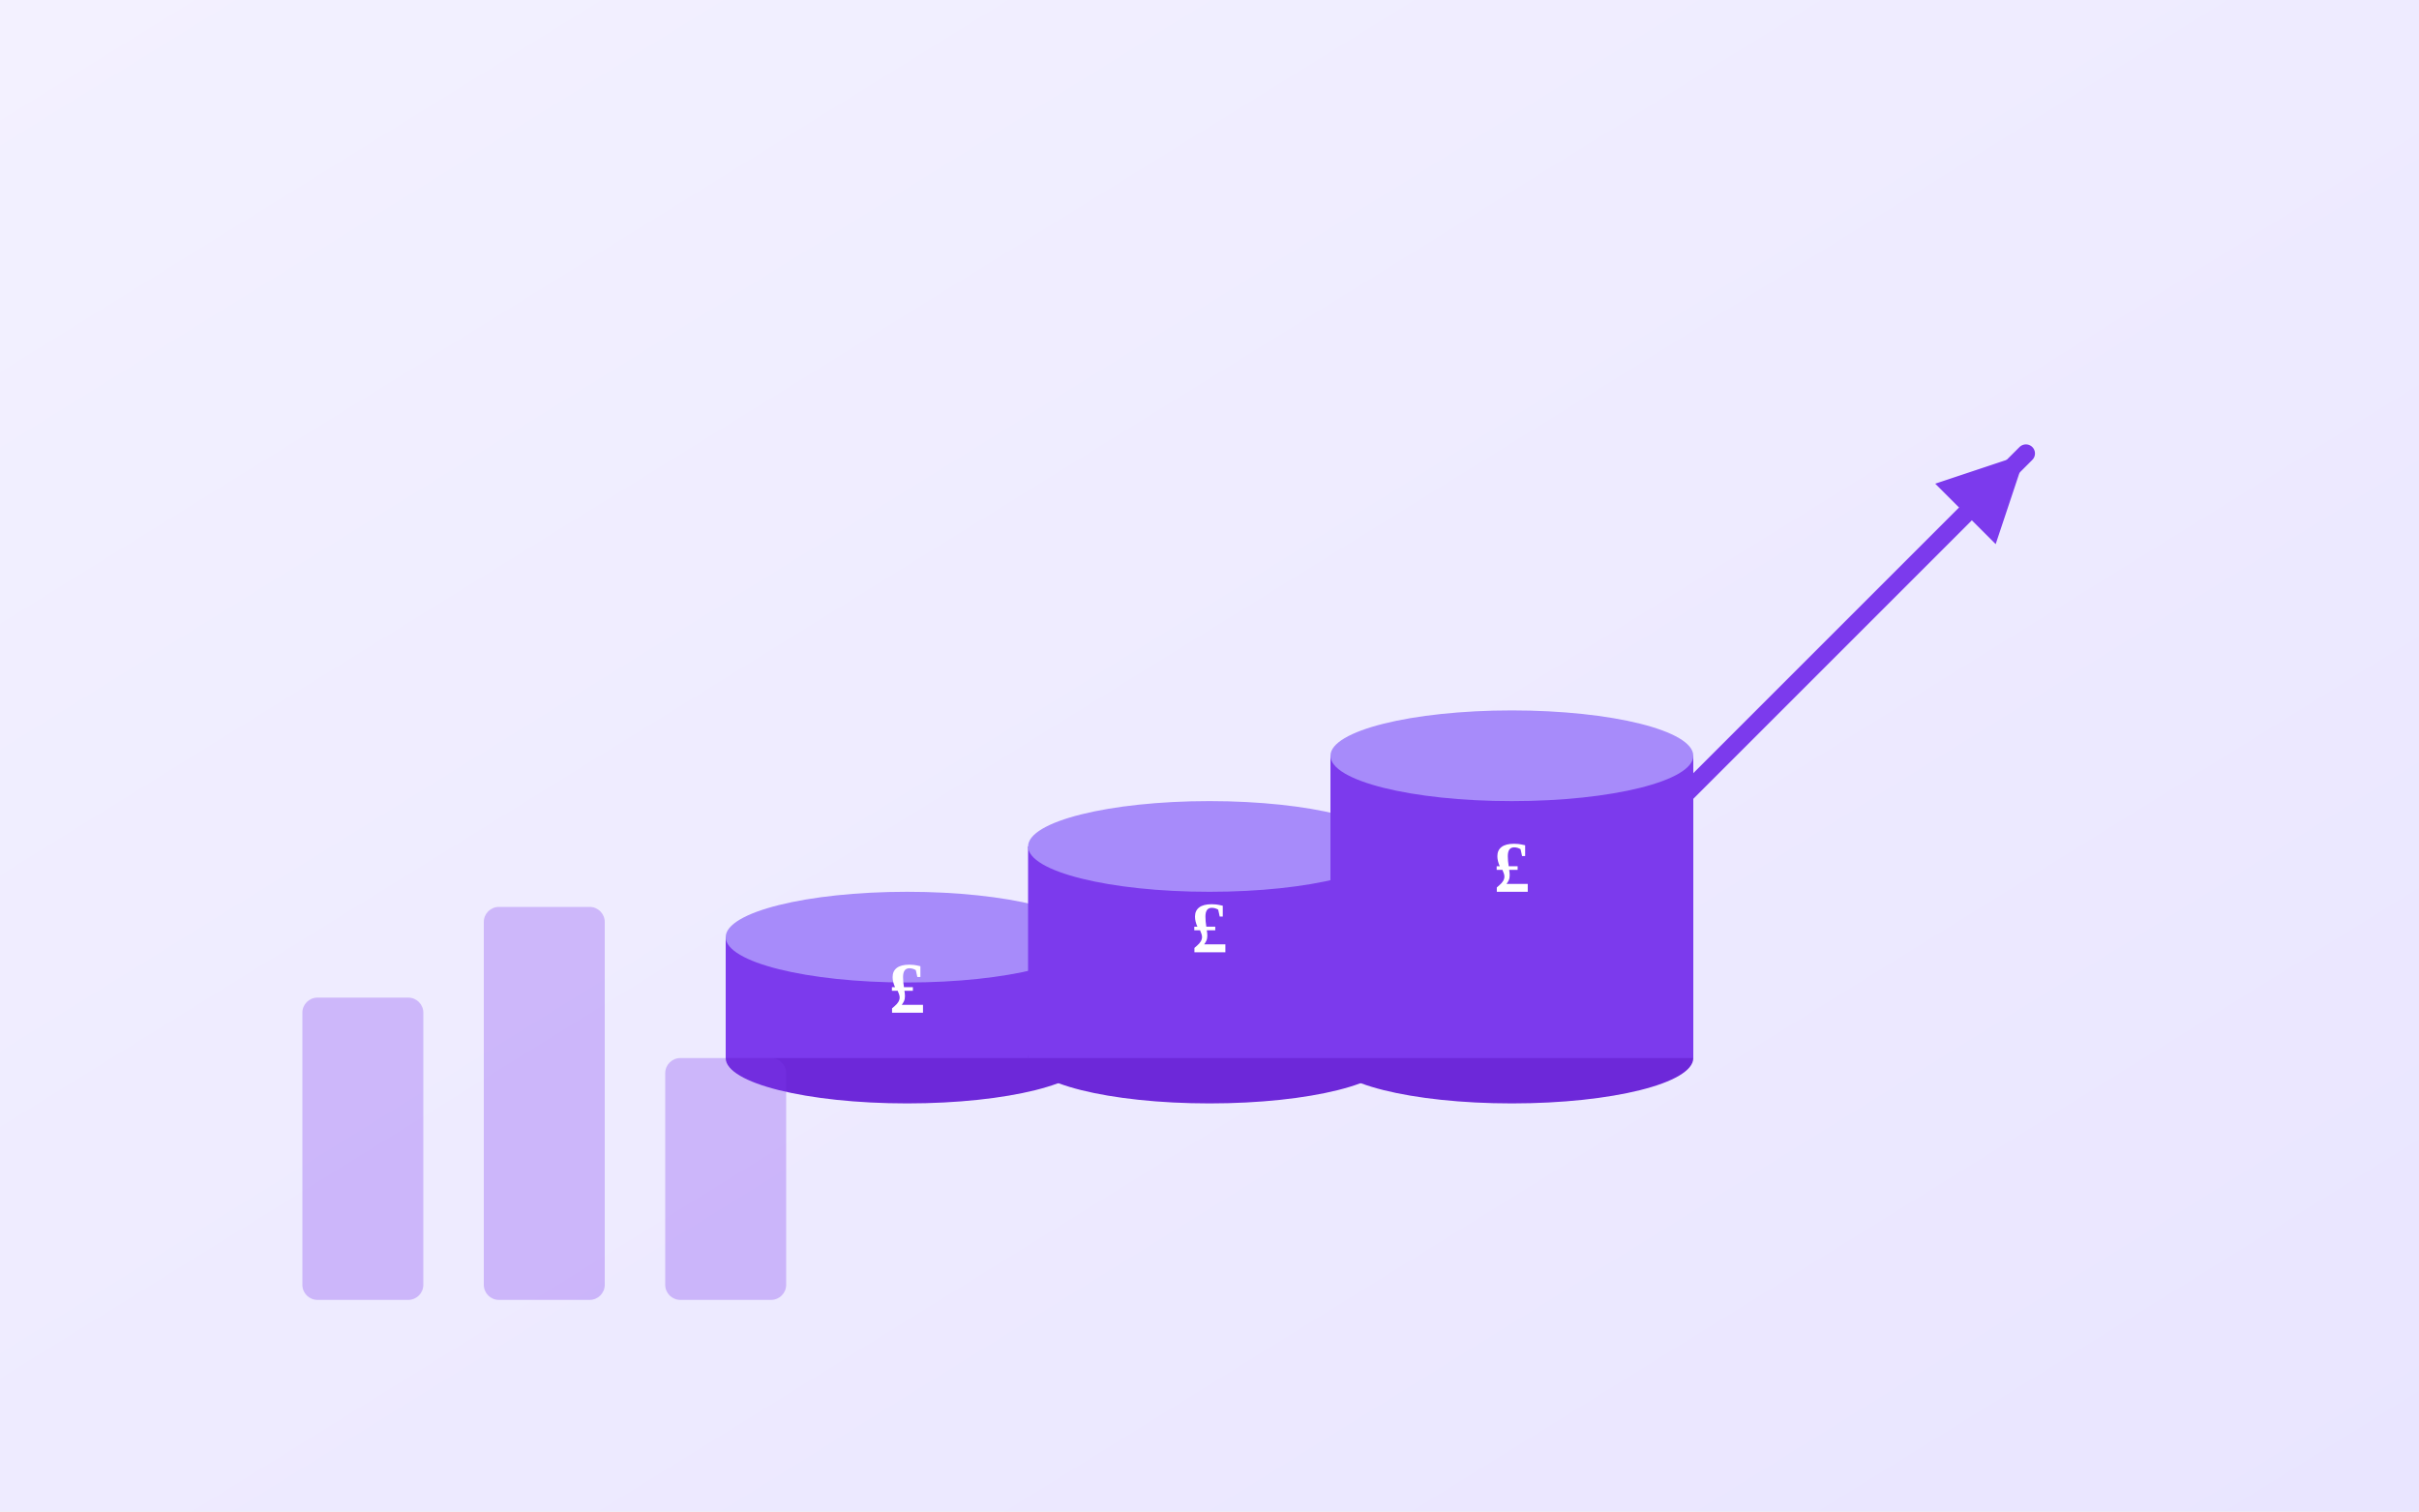
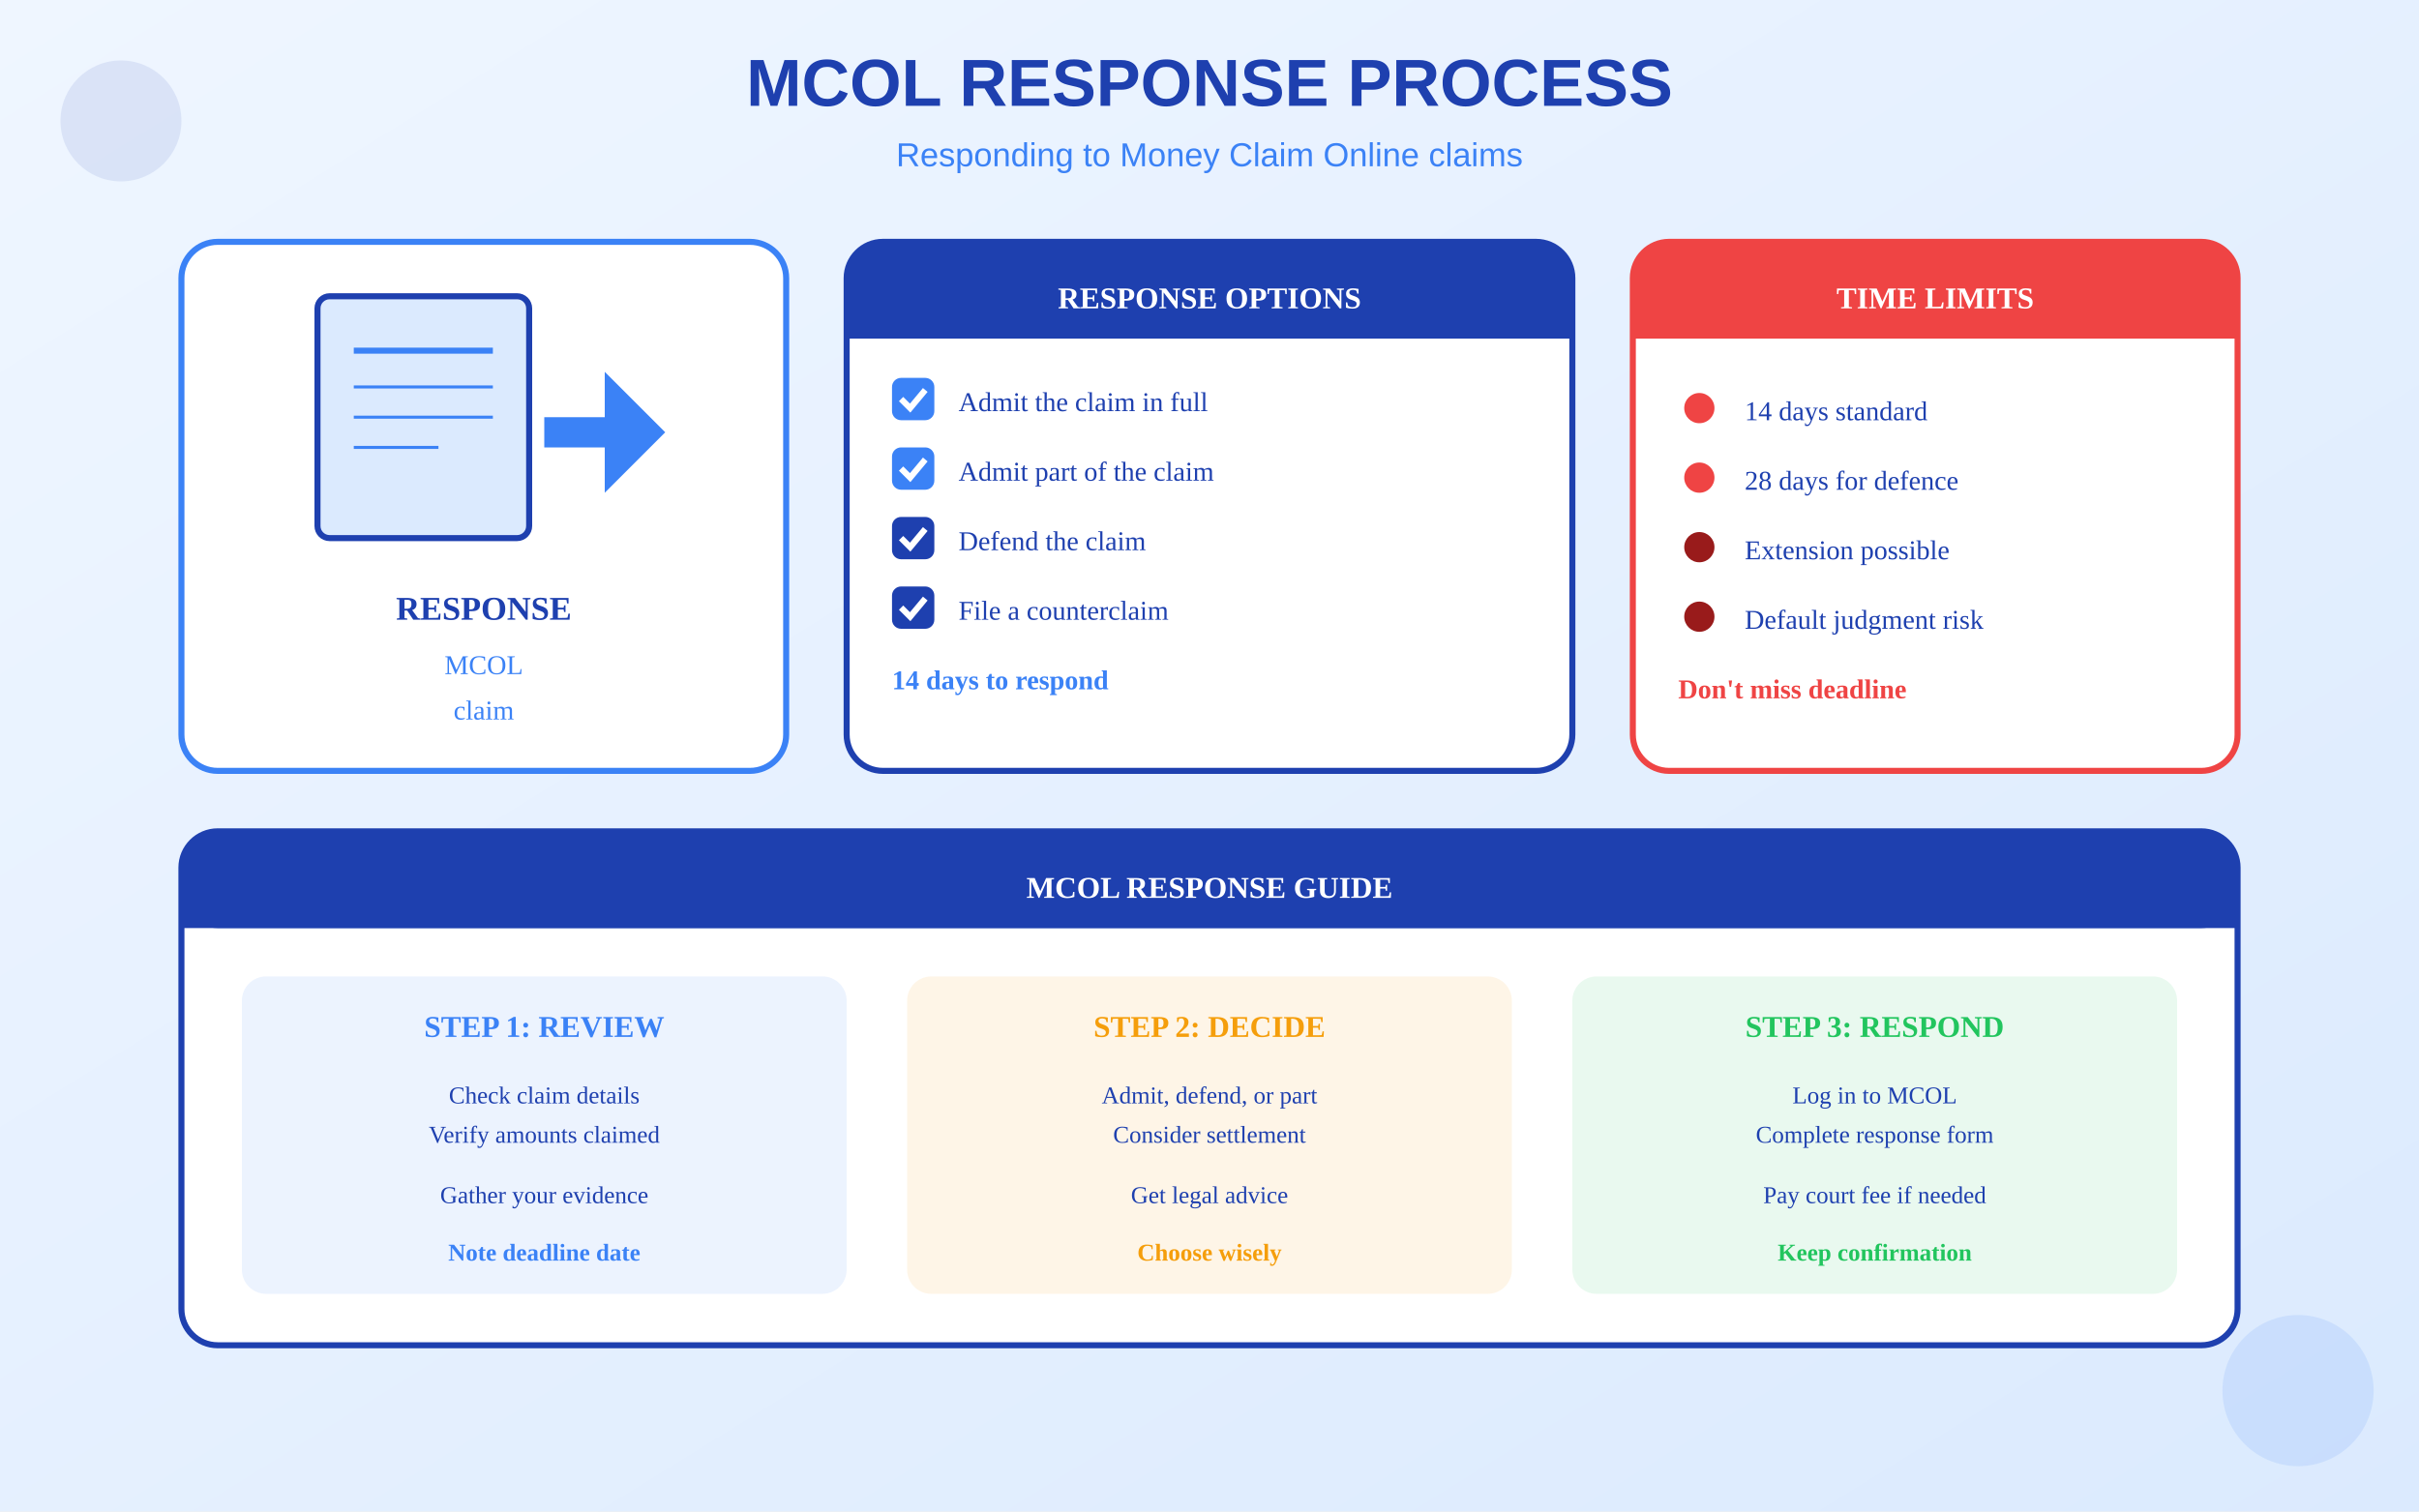
<svg xmlns="http://www.w3.org/2000/svg" viewBox="0 0 800 500">
  <defs>
    <linearGradient id="bgGrad" x1="0%" y1="0%" x2="100%" y2="100%">
-       <stop offset="0%" style="stop-color:#F3F1FF" />
-       <stop offset="100%" style="stop-color:#E9E5FF" />
+       <stop offset="0%" style="stop-color:#EFF6FF" />
+       <stop offset="100%" style="stop-color:#DBEAFE" />
    </linearGradient>
  </defs>
  <rect width="800" height="500" fill="url(#bgGrad)" />
-   <g transform="translate(300, 150)">
-     <ellipse cx="0" cy="200" rx="60" ry="15" fill="#6D28D9" />
-     <rect x="-60" y="160" width="120" height="40" fill="#7C3AED" />
-     <ellipse cx="0" cy="160" rx="60" ry="15" fill="#A78BFA" />
-     <text x="0" y="185" text-anchor="middle" fill="white" font-size="24" font-weight="bold">£</text>
-     <ellipse cx="100" cy="200" rx="60" ry="15" fill="#6D28D9" />
-     <rect x="40" y="130" width="120" height="70" fill="#7C3AED" />
-     <ellipse cx="100" cy="130" rx="60" ry="15" fill="#A78BFA" />
-     <text x="100" y="165" text-anchor="middle" fill="white" font-size="24" font-weight="bold">£</text>
-     <ellipse cx="200" cy="200" rx="60" ry="15" fill="#6D28D9" />
-     <rect x="140" y="100" width="120" height="100" fill="#7C3AED" />
-     <ellipse cx="200" cy="100" rx="60" ry="15" fill="#A78BFA" />
-     <text x="200" y="145" text-anchor="middle" fill="white" font-size="24" font-weight="bold">£</text>
+   <text x="400" y="35" text-anchor="middle" fill="#1E40AF" font-size="22" font-weight="bold" font-family="Arial">MCOL RESPONSE PROCESS</text>
+   <text x="400" y="55" text-anchor="middle" fill="#3B82F6" font-size="11" font-family="Arial">Responding to Money Claim Online claims</text>
+   <g transform="translate(60, 80)">
+     <rect x="0" y="0" width="200" height="175" rx="12" fill="white" stroke="#3B82F6" stroke-width="2" />
+     <g transform="translate(25, 8)">
+       <rect x="20" y="10" width="70" height="80" rx="4" fill="#DBEAFE" stroke="#1E40AF" stroke-width="2" />
+       <line x1="32" y1="28" x2="78" y2="28" stroke="#3B82F6" stroke-width="2" />
+       <line x1="32" y1="40" x2="78" y2="40" stroke="#3B82F6" stroke-width="1" />
+       <line x1="32" y1="50" x2="78" y2="50" stroke="#3B82F6" stroke-width="1" />
+       <line x1="32" y1="60" x2="60" y2="60" stroke="#3B82F6" stroke-width="1" />
+       <path d="M95 50 L115 50 L115 35 L135 55 L115 75 L115 60 L95 60 Z" fill="#3B82F6" />
+     </g>
+     <text x="100" y="125" text-anchor="middle" fill="#1E40AF" font-size="11" font-weight="bold">RESPONSE</text>
+     <text x="100" y="143" text-anchor="middle" fill="#3B82F6" font-size="9">MCOL</text>
+     <text x="100" y="158" text-anchor="middle" fill="#3B82F6" font-size="9">claim</text>
  </g>
-   <g transform="translate(550, 120)">
-     <line x1="0" y1="150" x2="120" y2="30" stroke="#7C3AED" stroke-width="6" stroke-linecap="round" />
-     <polygon points="120,30 90,40 110,60" fill="#7C3AED" />
+   <g transform="translate(280, 80)">
+     <rect x="0" y="0" width="240" height="175" rx="12" fill="white" stroke="#1E40AF" stroke-width="2" />
+     <rect x="0" y="0" width="240" height="32" rx="12" fill="#1E40AF" />
+     <rect x="0" y="20" width="240" height="12" fill="#1E40AF" />
+     <text x="120" y="22" text-anchor="middle" fill="white" font-size="10" font-weight="bold">RESPONSE OPTIONS</text>
+     <g transform="translate(15, 45)">
+       <rect x="0" y="0" width="14" height="14" rx="3" fill="#3B82F6" />
+       <path d="M3 7 L6 10 L11 4" stroke="white" stroke-width="2" fill="none" />
+       <text x="22" y="11" fill="#1E40AF" font-size="9">Admit the claim in full</text>
+     </g>
+     <g transform="translate(15, 68)">
+       <rect x="0" y="0" width="14" height="14" rx="3" fill="#3B82F6" />
+       <path d="M3 7 L6 10 L11 4" stroke="white" stroke-width="2" fill="none" />
+       <text x="22" y="11" fill="#1E40AF" font-size="9">Admit part of the claim</text>
+     </g>
+     <g transform="translate(15, 91)">
+       <rect x="0" y="0" width="14" height="14" rx="3" fill="#1E40AF" />
+       <path d="M3 7 L6 10 L11 4" stroke="white" stroke-width="2" fill="none" />
+       <text x="22" y="11" fill="#1E40AF" font-size="9">Defend the claim</text>
+     </g>
+     <g transform="translate(15, 114)">
+       <rect x="0" y="0" width="14" height="14" rx="3" fill="#1E40AF" />
+       <path d="M3 7 L6 10 L11 4" stroke="white" stroke-width="2" fill="none" />
+       <text x="22" y="11" fill="#1E40AF" font-size="9">File a counterclaim</text>
+     </g>
+     <g transform="translate(15, 137)">
+       <text x="0" y="11" fill="#3B82F6" font-size="9" font-weight="bold">14 days to respond</text>
+     </g>
  </g>
-   <g transform="translate(100, 250)" opacity="0.3">
-     <rect x="0" y="80" width="40" height="100" rx="5" fill="#7C3AED" />
-     <rect x="60" y="50" width="40" height="130" rx="5" fill="#7C3AED" />
-     <rect x="120" y="100" width="40" height="80" rx="5" fill="#7C3AED" />
+   <g transform="translate(540, 80)">
+     <rect x="0" y="0" width="200" height="175" rx="12" fill="white" stroke="#EF4444" stroke-width="2" />
+     <rect x="0" y="0" width="200" height="32" rx="12" fill="#EF4444" />
+     <rect x="0" y="20" width="200" height="12" fill="#EF4444" />
+     <text x="100" y="22" text-anchor="middle" fill="white" font-size="10" font-weight="bold">TIME LIMITS</text>
+     <g transform="translate(15, 48)">
+       <circle cx="7" cy="7" r="5" fill="#EF4444" />
+       <text x="22" y="11" fill="#1E40AF" font-size="9">14 days standard</text>
+     </g>
+     <g transform="translate(15, 71)">
+       <circle cx="7" cy="7" r="5" fill="#EF4444" />
+       <text x="22" y="11" fill="#1E40AF" font-size="9">28 days for defence</text>
+     </g>
+     <g transform="translate(15, 94)">
+       <circle cx="7" cy="7" r="5" fill="#991B1B" />
+       <text x="22" y="11" fill="#1E40AF" font-size="9">Extension possible</text>
+     </g>
+     <g transform="translate(15, 117)">
+       <circle cx="7" cy="7" r="5" fill="#991B1B" />
+       <text x="22" y="11" fill="#1E40AF" font-size="9">Default judgment risk</text>
+     </g>
+     <g transform="translate(15, 140)">
+       <text x="0" y="11" fill="#EF4444" font-size="9" font-weight="bold">Don't miss deadline</text>
+     </g>
  </g>
+   <g transform="translate(60, 275)">
+     <rect x="0" y="0" width="680" height="170" rx="12" fill="white" stroke="#1E40AF" stroke-width="2" />
+     <rect x="0" y="0" width="680" height="32" rx="12" fill="#1E40AF" />
+     <rect x="0" y="20" width="680" height="12" fill="#1E40AF" />
+     <text x="340" y="22" text-anchor="middle" fill="white" font-size="10" font-weight="bold">MCOL RESPONSE GUIDE</text>
+     <g transform="translate(20, 48)">
+       <rect x="0" y="0" width="200" height="105" rx="8" fill="#3B82F6" opacity="0.1" />
+       <text x="100" y="20" text-anchor="middle" fill="#3B82F6" font-size="10" font-weight="bold">STEP 1: REVIEW</text>
+       <text x="100" y="42" text-anchor="middle" fill="#1E40AF" font-size="8">Check claim details</text>
+       <text x="100" y="55" text-anchor="middle" fill="#1E40AF" font-size="8">Verify amounts claimed</text>
+       <text x="100" y="75" text-anchor="middle" fill="#1E40AF" font-size="8">Gather your evidence</text>
+       <text x="100" y="94" text-anchor="middle" fill="#3B82F6" font-size="8" font-weight="bold">Note deadline date</text>
+     </g>
+     <g transform="translate(240, 48)">
+       <rect x="0" y="0" width="200" height="105" rx="8" fill="#F59E0B" opacity="0.1" />
+       <text x="100" y="20" text-anchor="middle" fill="#F59E0B" font-size="10" font-weight="bold">STEP 2: DECIDE</text>
+       <text x="100" y="42" text-anchor="middle" fill="#1E40AF" font-size="8">Admit, defend, or part</text>
+       <text x="100" y="55" text-anchor="middle" fill="#1E40AF" font-size="8">Consider settlement</text>
+       <text x="100" y="75" text-anchor="middle" fill="#1E40AF" font-size="8">Get legal advice</text>
+       <text x="100" y="94" text-anchor="middle" fill="#F59E0B" font-size="8" font-weight="bold">Choose wisely</text>
+     </g>
+     <g transform="translate(460, 48)">
+       <rect x="0" y="0" width="200" height="105" rx="8" fill="#22C55E" opacity="0.1" />
+       <text x="100" y="20" text-anchor="middle" fill="#22C55E" font-size="10" font-weight="bold">STEP 3: RESPOND</text>
+       <text x="100" y="42" text-anchor="middle" fill="#1E40AF" font-size="8">Log in to MCOL</text>
+       <text x="100" y="55" text-anchor="middle" fill="#1E40AF" font-size="8">Complete response form</text>
+       <text x="100" y="75" text-anchor="middle" fill="#1E40AF" font-size="8">Pay court fee if needed</text>
+       <text x="100" y="94" text-anchor="middle" fill="#22C55E" font-size="8" font-weight="bold">Keep confirmation</text>
+     </g>
+   </g>
+   <circle cx="40" cy="40" r="20" fill="#1E40AF" opacity="0.1" />
+   <circle cx="760" cy="460" r="25" fill="#3B82F6" opacity="0.12" />
</svg>
